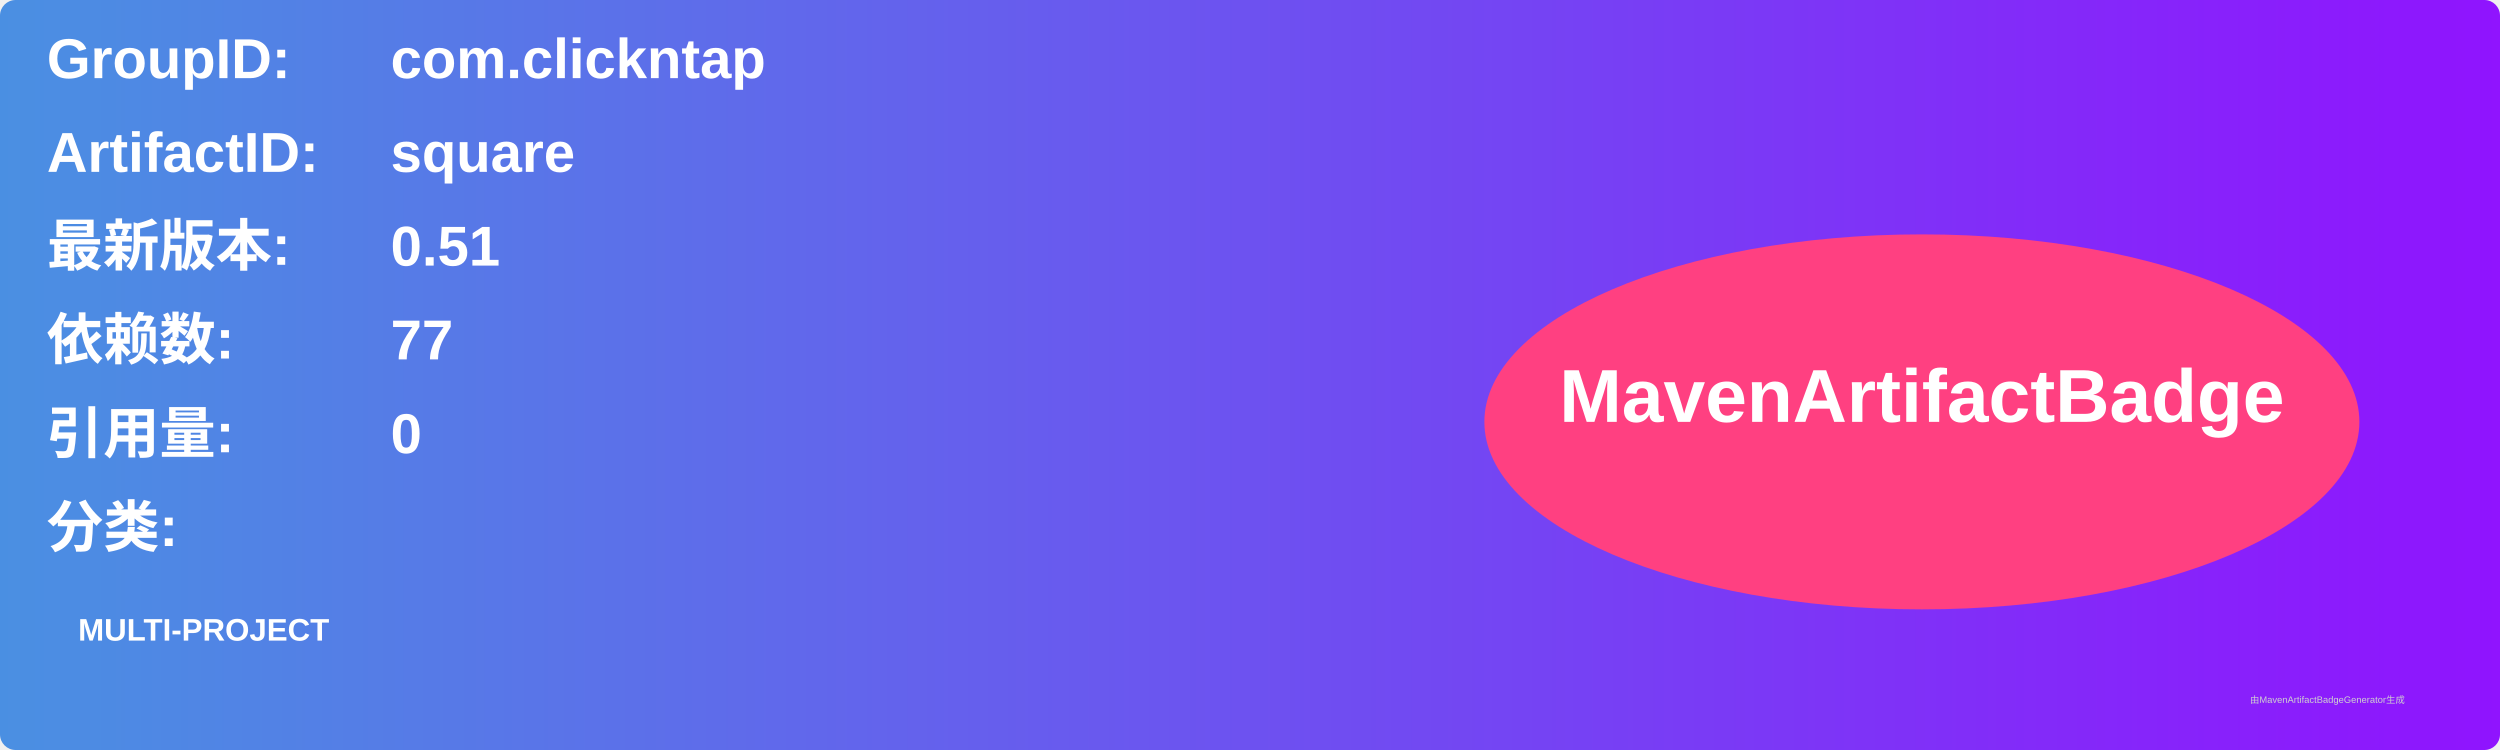
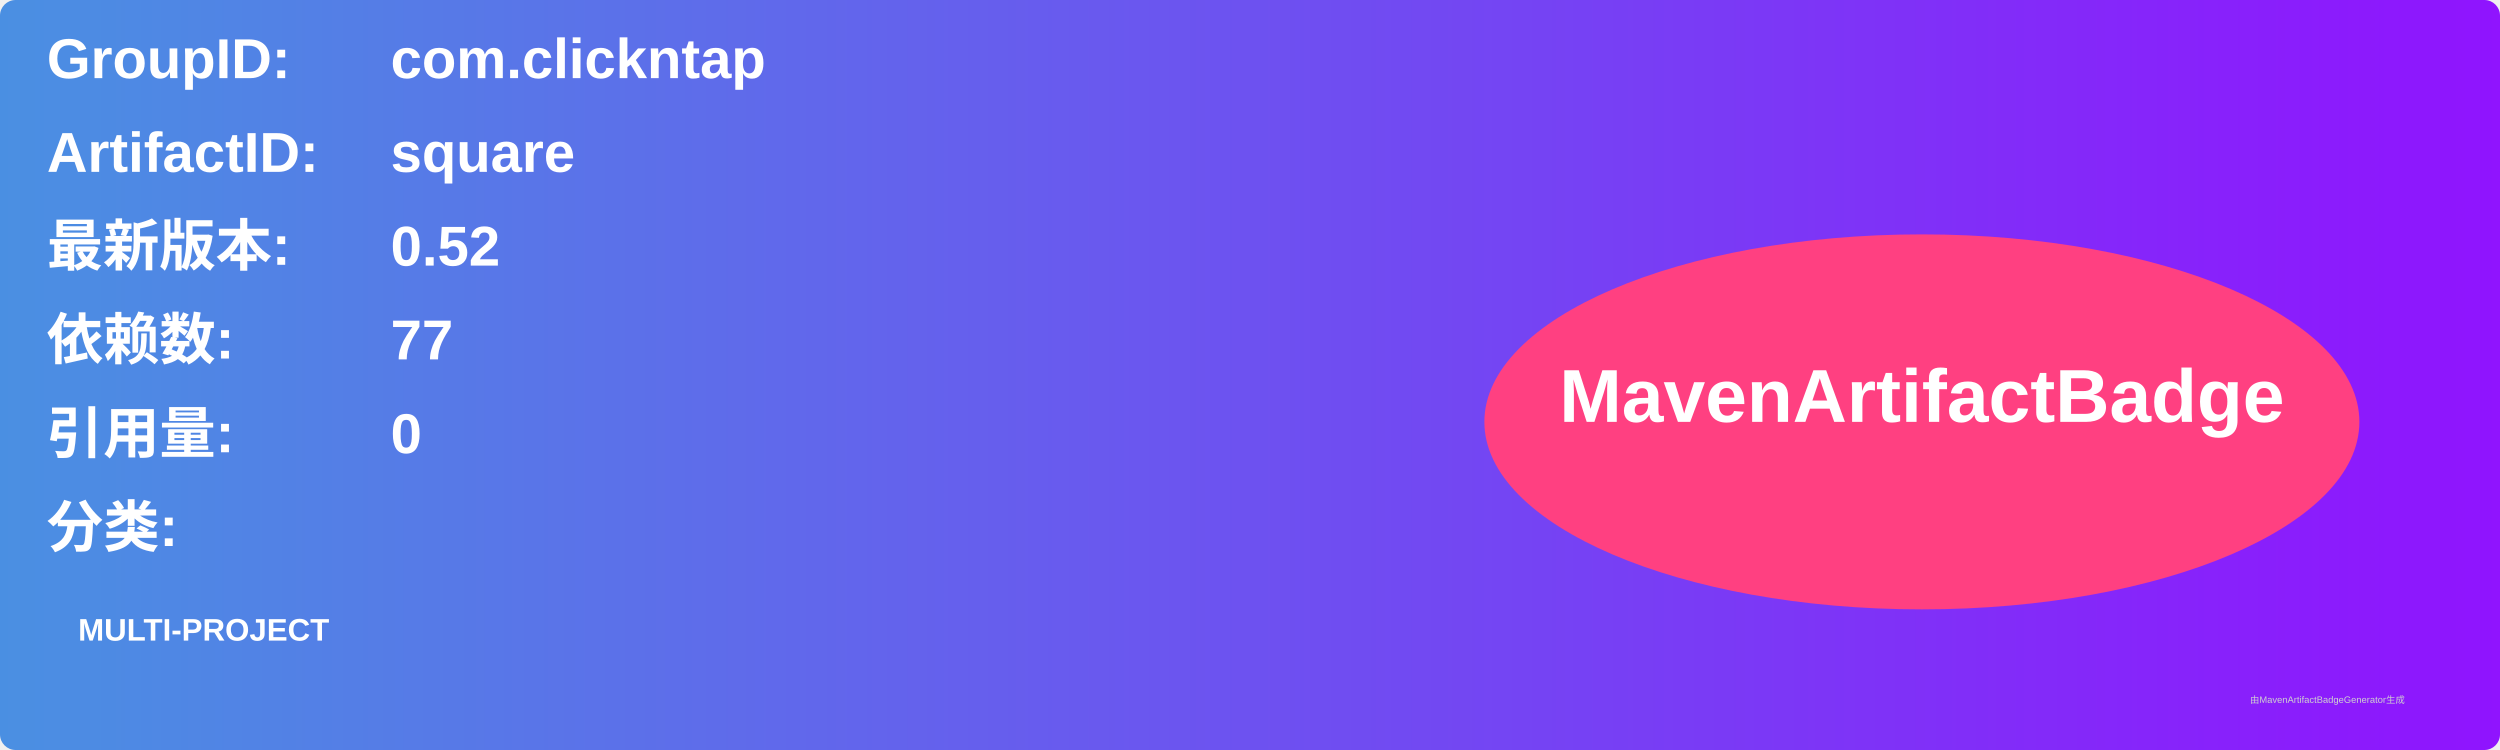
<svg xmlns="http://www.w3.org/2000/svg" width="800" height="240" viewBox="0 0 800 240">
  <linearGradient id="grad" x1="0%" y1="0%" x2="100%" y2="0%">
    <stop offset="0%" stop-color="#4a90e2" />
    <stop offset="100%" stop-color="#9013fe" />
  </linearGradient>
  <rect width="100%" height="100%" rx="5" ry="5" fill="url(#grad)" />
  <g transform="translate(15, 15)">
    <text x="0" y="10" font-family="Arial" font-size="18" fill="white" font-weight="bold" width="260">GroupID:</text>
    <text x="110" y="10" font-family="Arial" font-size="18" fill="white" font-weight="bold" width="460">com.clickntap</text>
    <text x="0" y="40" font-family="Arial" font-size="18" fill="white" font-weight="bold" width="260">ArtifactID:</text>
    <text x="110" y="40" font-family="Arial" font-size="18" fill="white" font-weight="bold" width="460">square</text>
    <text x="0" y="70" font-family="Arial" font-size="18" fill="white" font-weight="bold">最新版本:</text>
    <text x="110" y="70" font-family="Arial" font-size="18" fill="white" font-weight="bold">
-       <tspan font-weight="bold">0.51</tspan>
+       <tspan font-weight="bold">0.52</tspan>
    </text>
    <text x="0" y="100" font-family="Arial" font-size="18" fill="white" font-weight="bold">依赖数: </text>
    <text x="110" y="100" font-family="Arial" font-size="18" fill="white">
      <tspan font-weight="bold">77</tspan>
    </text>
    <text x="0" y="130" font-family="Arial" font-size="18" fill="white" font-weight="bold">引用量: </text>
    <text x="110" y="130" font-family="Arial" font-size="18" fill="white">
      <tspan font-weight="bold">0</tspan>
    </text>
    <text x="0" y="160" font-family="Arial" font-size="18" fill="white" font-weight="bold">分类:</text>
    <text x="10" y="190" font-family="Arial" font-size="10" fill="white">
      <tspan font-weight="bold">MULTI-PROJECT</tspan>
    </text>
    <ellipse cx="600" cy="120" rx="140" ry="60" fill="#ff4081" />
    <text x="600" y="120" text-anchor="middle" font-family="Arial" font-size="24" fill="white" font-weight="bold">MavenArtifactBadge</text>
  </g>
  <text x="720" y="225" font-family="Arial" font-size="3" fill="#d0d0d0">由MavenArtifactBadgeGenerator生成</text>
</svg>
